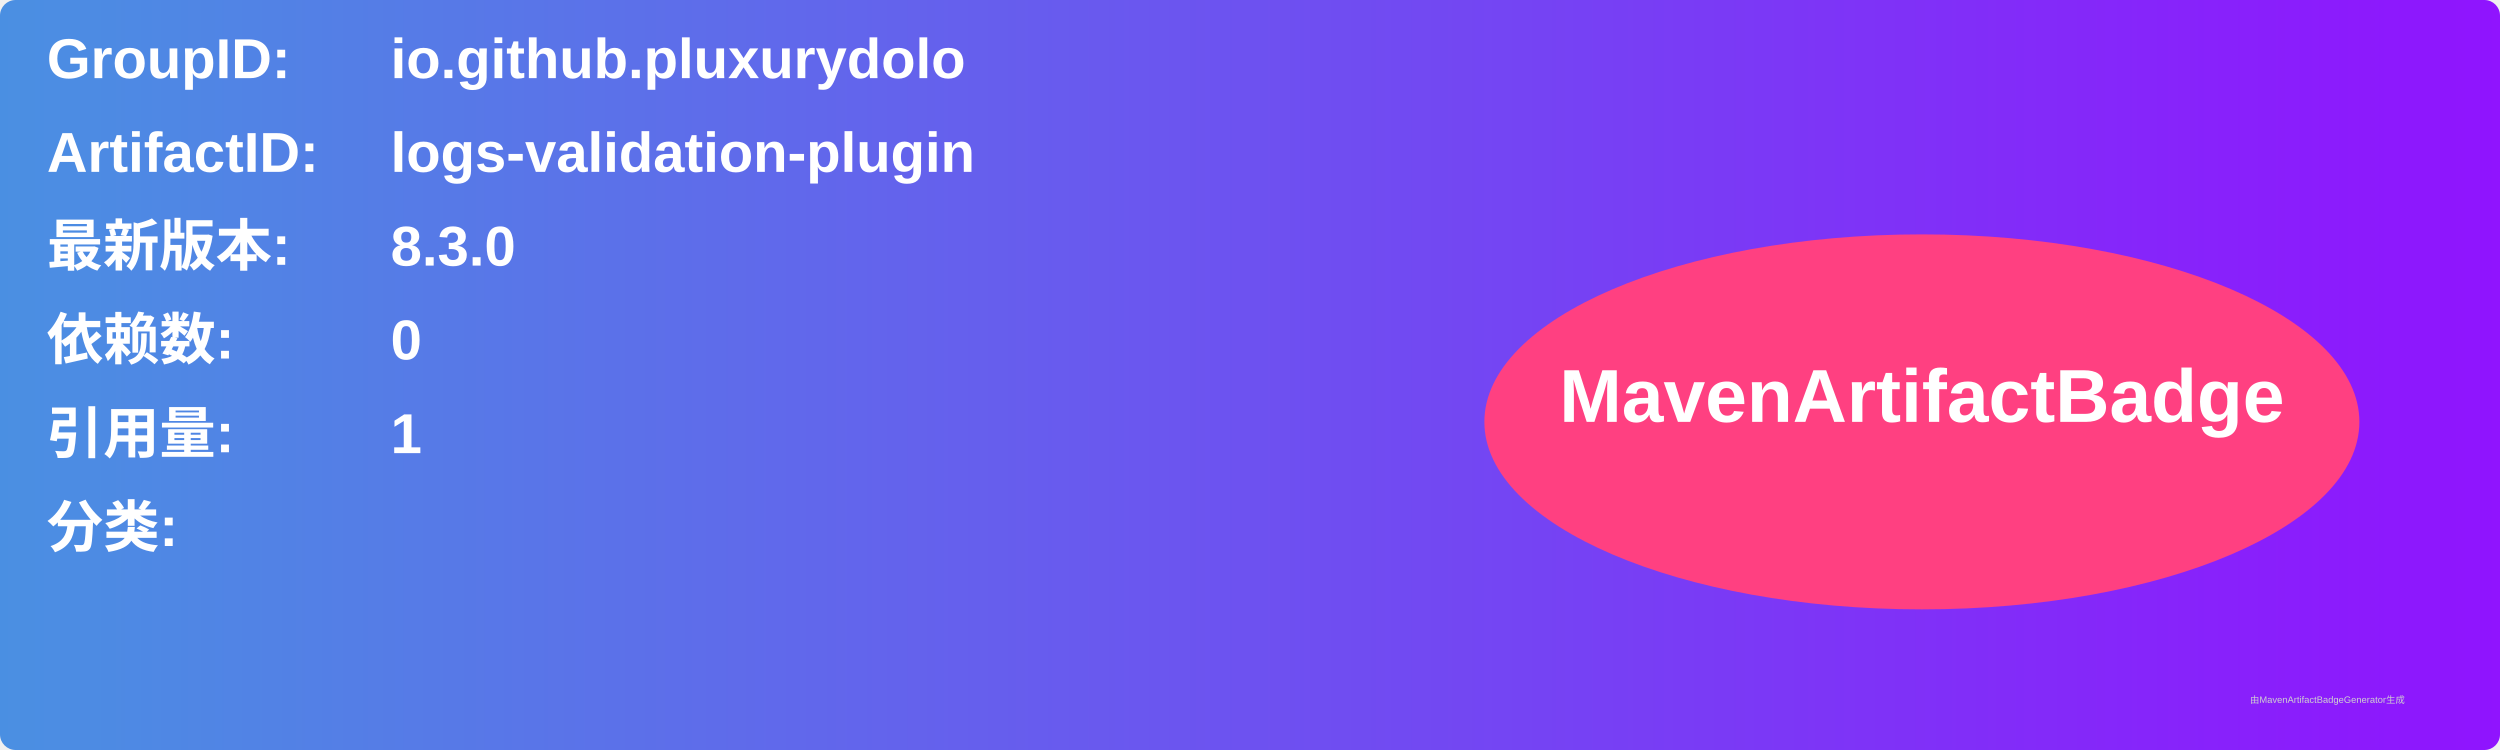
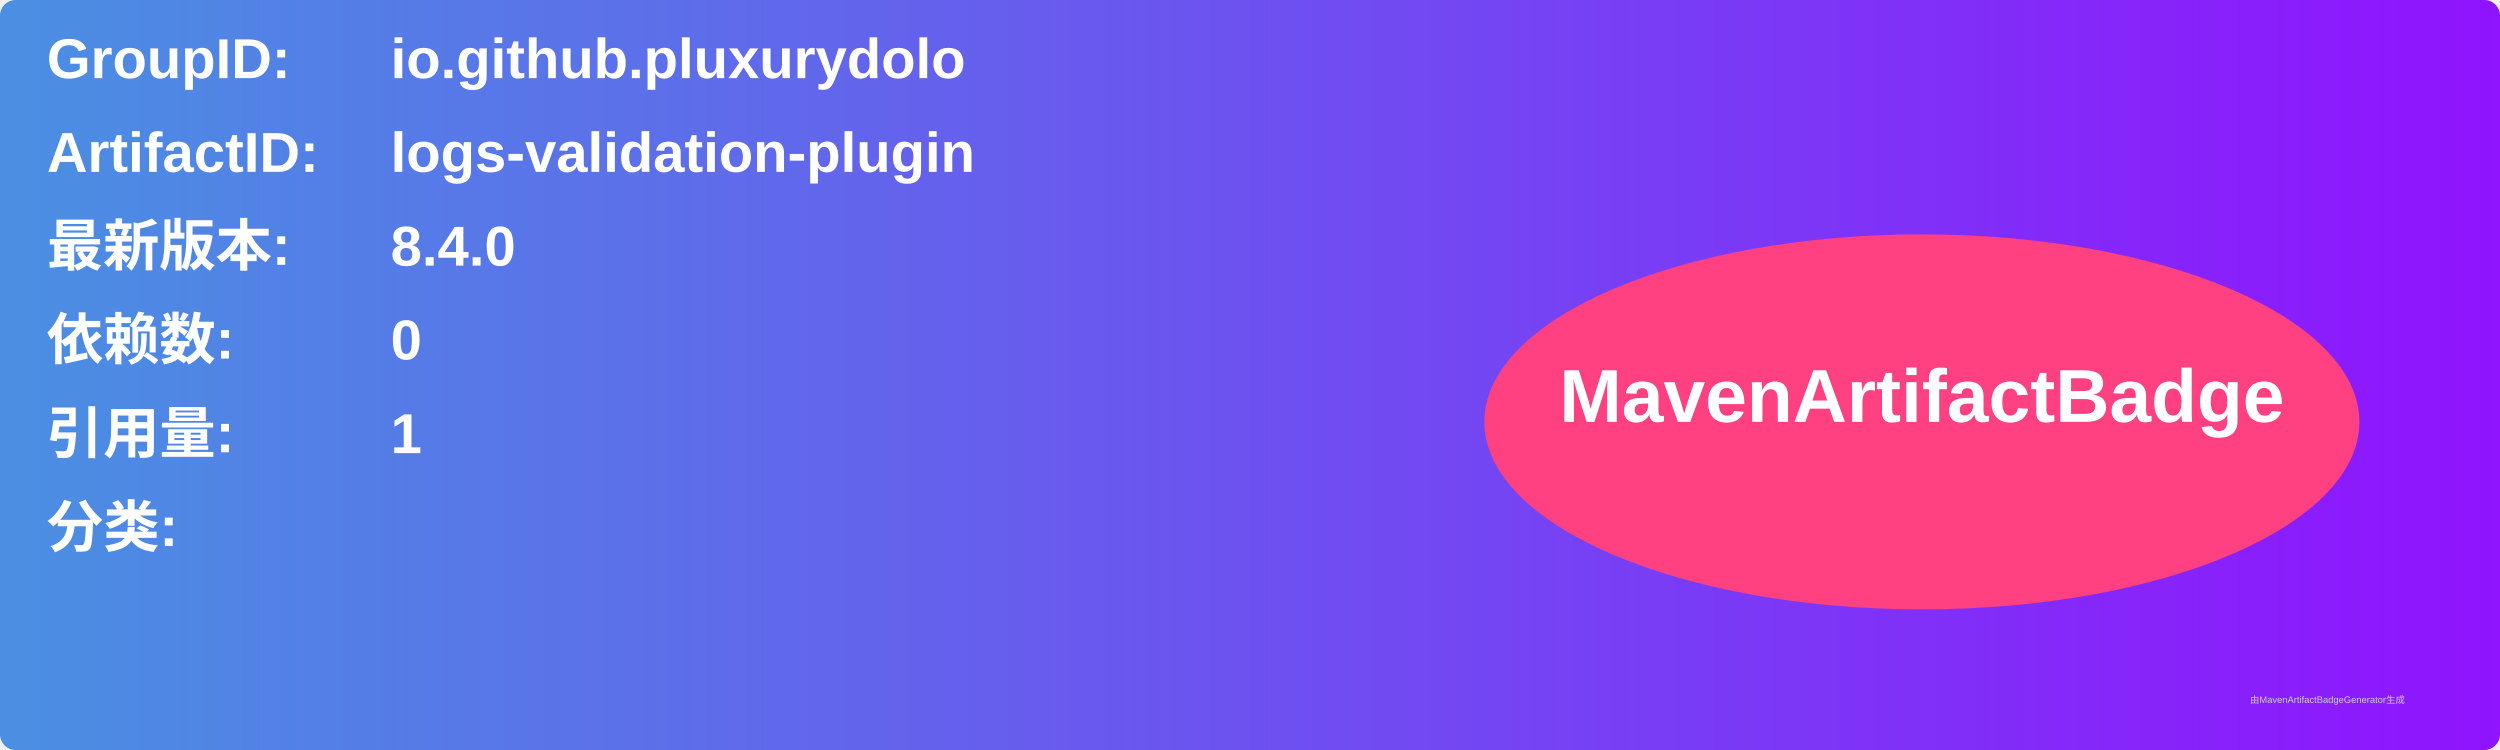
<svg xmlns="http://www.w3.org/2000/svg" width="800" height="240" viewBox="0 0 800 240">
  <linearGradient id="grad" x1="0%" y1="0%" x2="100%" y2="0%">
    <stop offset="0%" stop-color="#4a90e2" />
    <stop offset="100%" stop-color="#9013fe" />
  </linearGradient>
  <rect width="100%" height="100%" rx="5" ry="5" fill="url(#grad)" />
  <g transform="translate(15, 15)">
    <text x="0" y="10" font-family="Arial" font-size="18" fill="white" font-weight="bold" width="260">GroupID:</text>
    <text x="110" y="10" font-family="Arial" font-size="18" fill="white" font-weight="bold" width="460">io.github.pluxurydolo</text>
    <text x="0" y="40" font-family="Arial" font-size="18" fill="white" font-weight="bold" width="260">ArtifactID:</text>
    <text x="110" y="40" font-family="Arial" font-size="18" fill="white" font-weight="bold" width="460">logs-validation-plugin</text>
    <text x="0" y="70" font-family="Arial" font-size="18" fill="white" font-weight="bold">最新版本:</text>
    <text x="110" y="70" font-family="Arial" font-size="18" fill="white" font-weight="bold">
-       <tspan font-weight="bold">8.3.0</tspan>
+       <tspan font-weight="bold">8.4.0</tspan>
    </text>
    <text x="0" y="100" font-family="Arial" font-size="18" fill="white" font-weight="bold">依赖数: </text>
    <text x="110" y="100" font-family="Arial" font-size="18" fill="white">
      <tspan font-weight="bold">0</tspan>
    </text>
    <text x="0" y="130" font-family="Arial" font-size="18" fill="white" font-weight="bold">引用量: </text>
    <text x="110" y="130" font-family="Arial" font-size="18" fill="white">
      <tspan font-weight="bold">1</tspan>
    </text>
    <text x="0" y="160" font-family="Arial" font-size="18" fill="white" font-weight="bold">分类:</text>
    <text x="10" y="190" font-family="Arial" font-size="10" fill="white">
      <tspan font-weight="bold" />
    </text>
    <ellipse cx="600" cy="120" rx="140" ry="60" fill="#ff4081" />
    <text x="600" y="120" text-anchor="middle" font-family="Arial" font-size="24" fill="white" font-weight="bold">MavenArtifactBadge</text>
  </g>
  <text x="720" y="225" font-family="Arial" font-size="3" fill="#d0d0d0">由MavenArtifactBadgeGenerator生成</text>
</svg>
